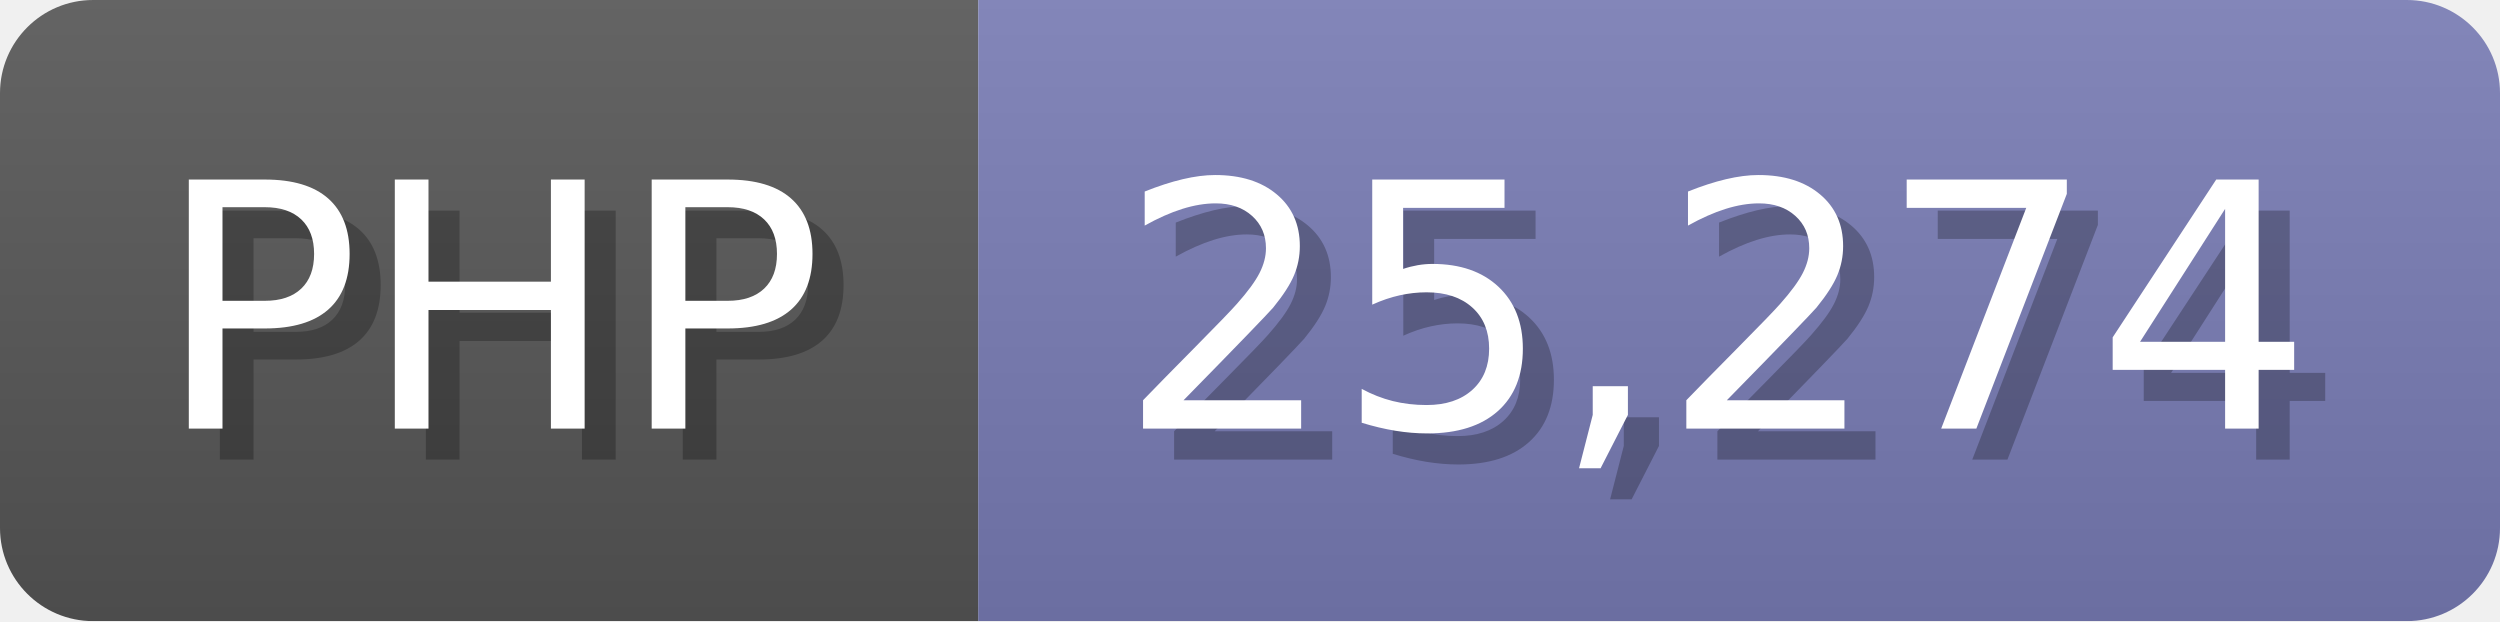
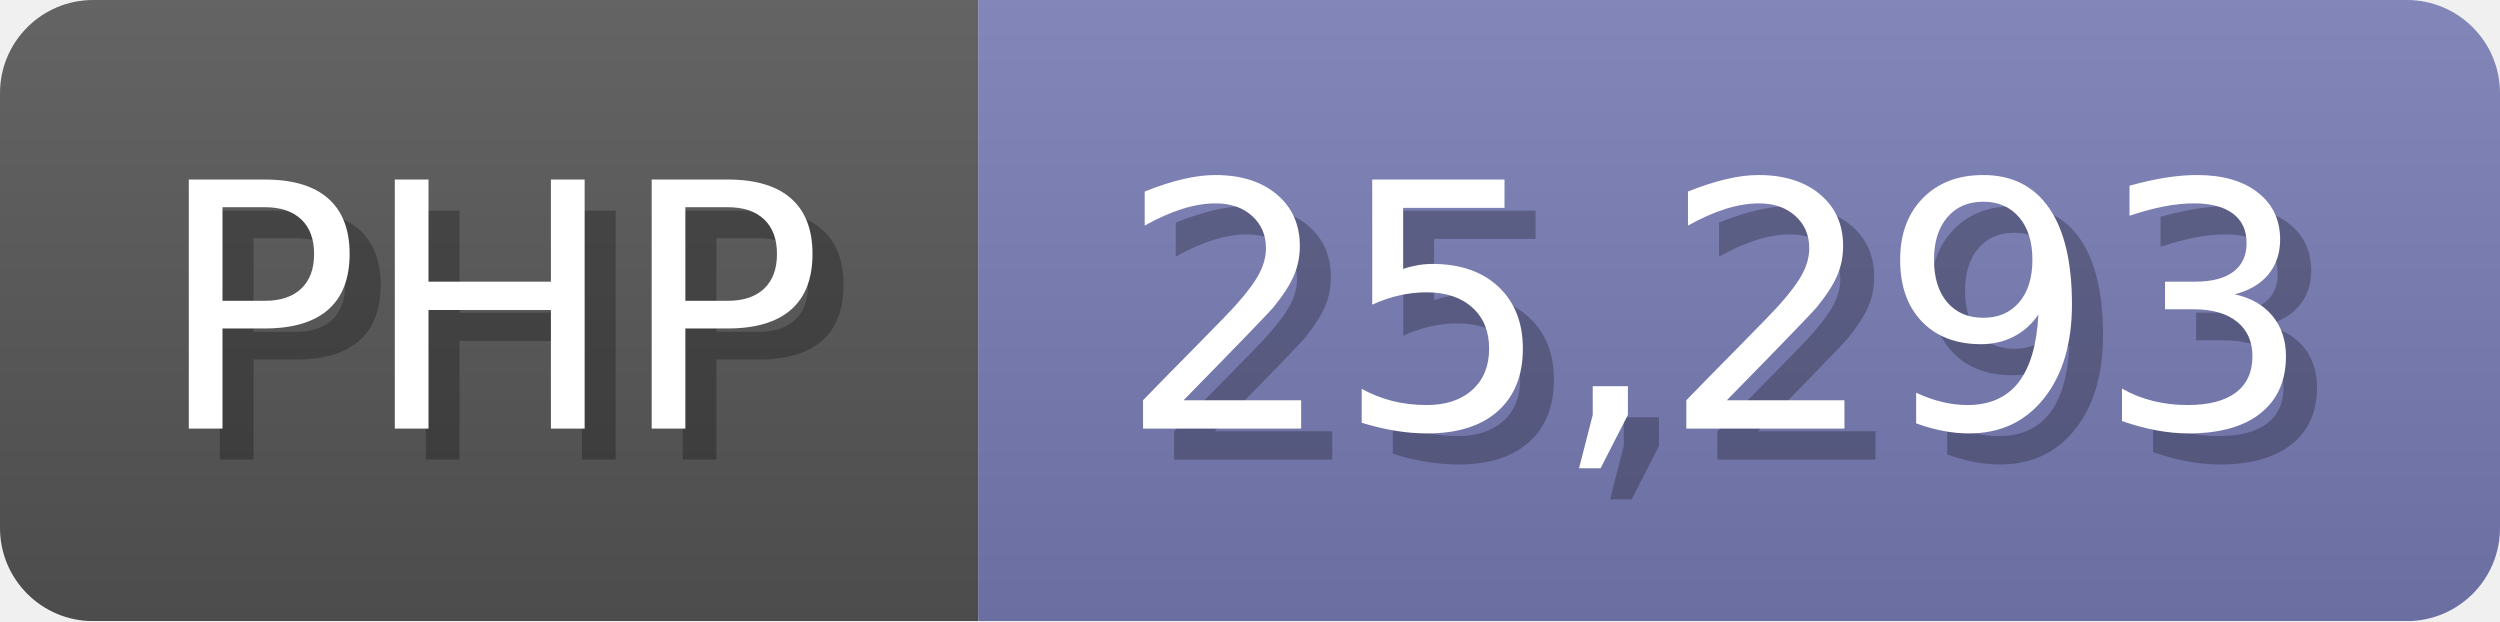
<svg xmlns="http://www.w3.org/2000/svg" width="80.5" height="20" viewBox="0 0 805 200">
  <linearGradient id="a" x2="0" y2="100%">
    <stop offset="0" stop-opacity=".1" stop-color="#EEE" />
    <stop offset="1" stop-opacity=".1" />
  </linearGradient>
  <mask id="m">
    <rect width="805" height="200" rx="30" fill="#FFF" />
  </mask>
  <g mask="url(#m)">
    <rect width="315" height="200" fill="#555" />
    <rect width="490" height="200" fill="#777bb3" x="315" />
    <rect width="805" height="200" fill="url(#a)" />
  </g>
  <g fill="#fff" text-anchor="start" font-family="Verdana,DejaVu Sans,sans-serif" font-size="110">
    <text x="60" y="148" textLength="215" fill="#000" opacity="0.25">PHP</text>
    <text x="50" y="138" textLength="215">PHP</text>
-     <text x="370" y="148" textLength="390" fill="#000" opacity="0.25">25,274</text>
-     <text x="360" y="138" textLength="390">25,274</text>
+     <text x="370" y="148" textLength="390" fill="#000" opacity="0.25">25,293</text>
+     <text x="360" y="138" textLength="390">25,293</text>
  </g>
</svg>
